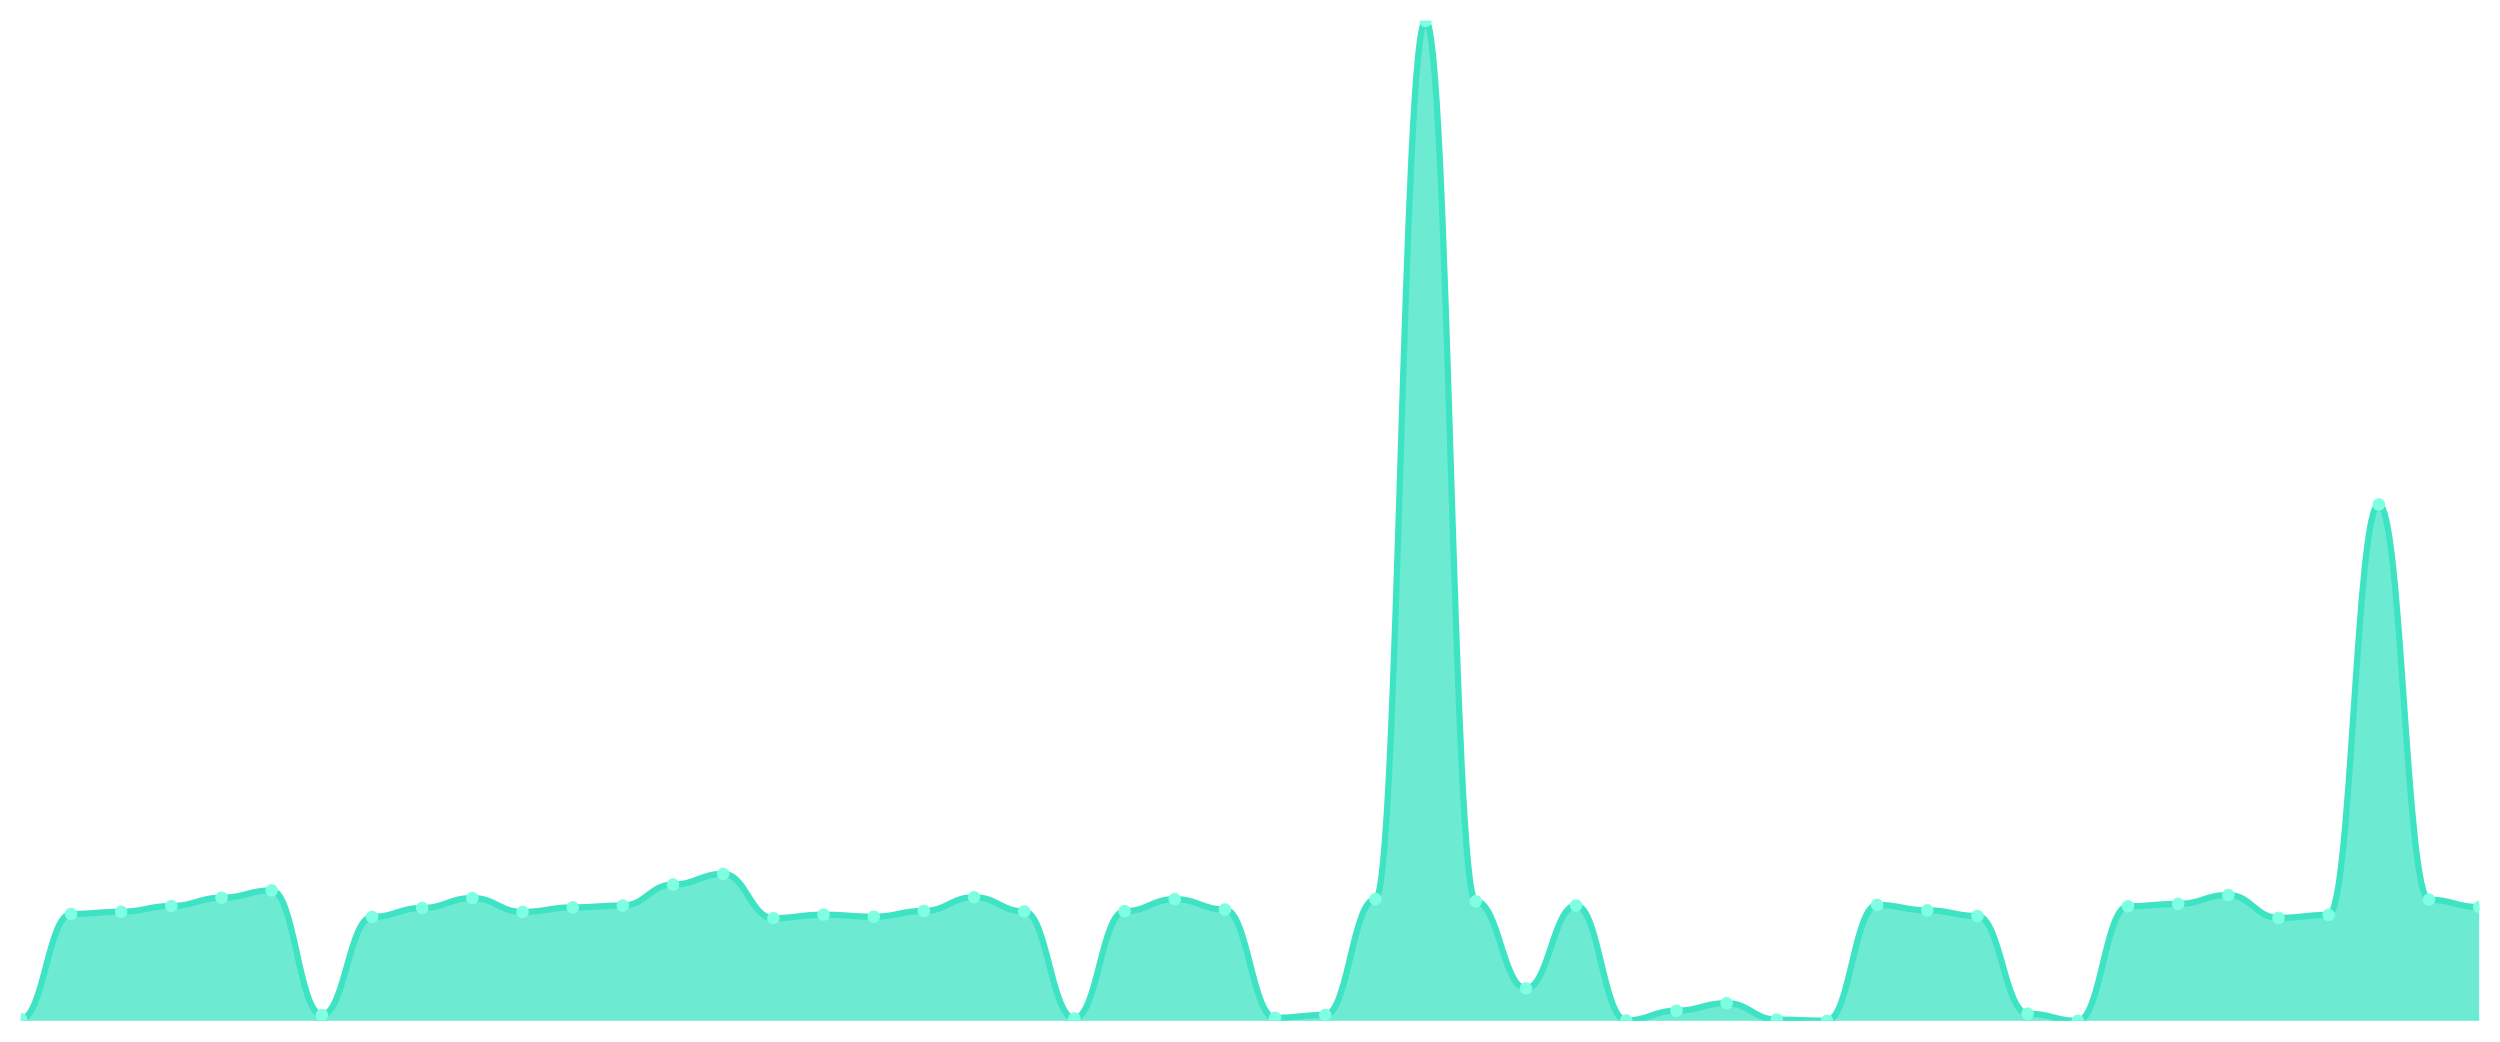
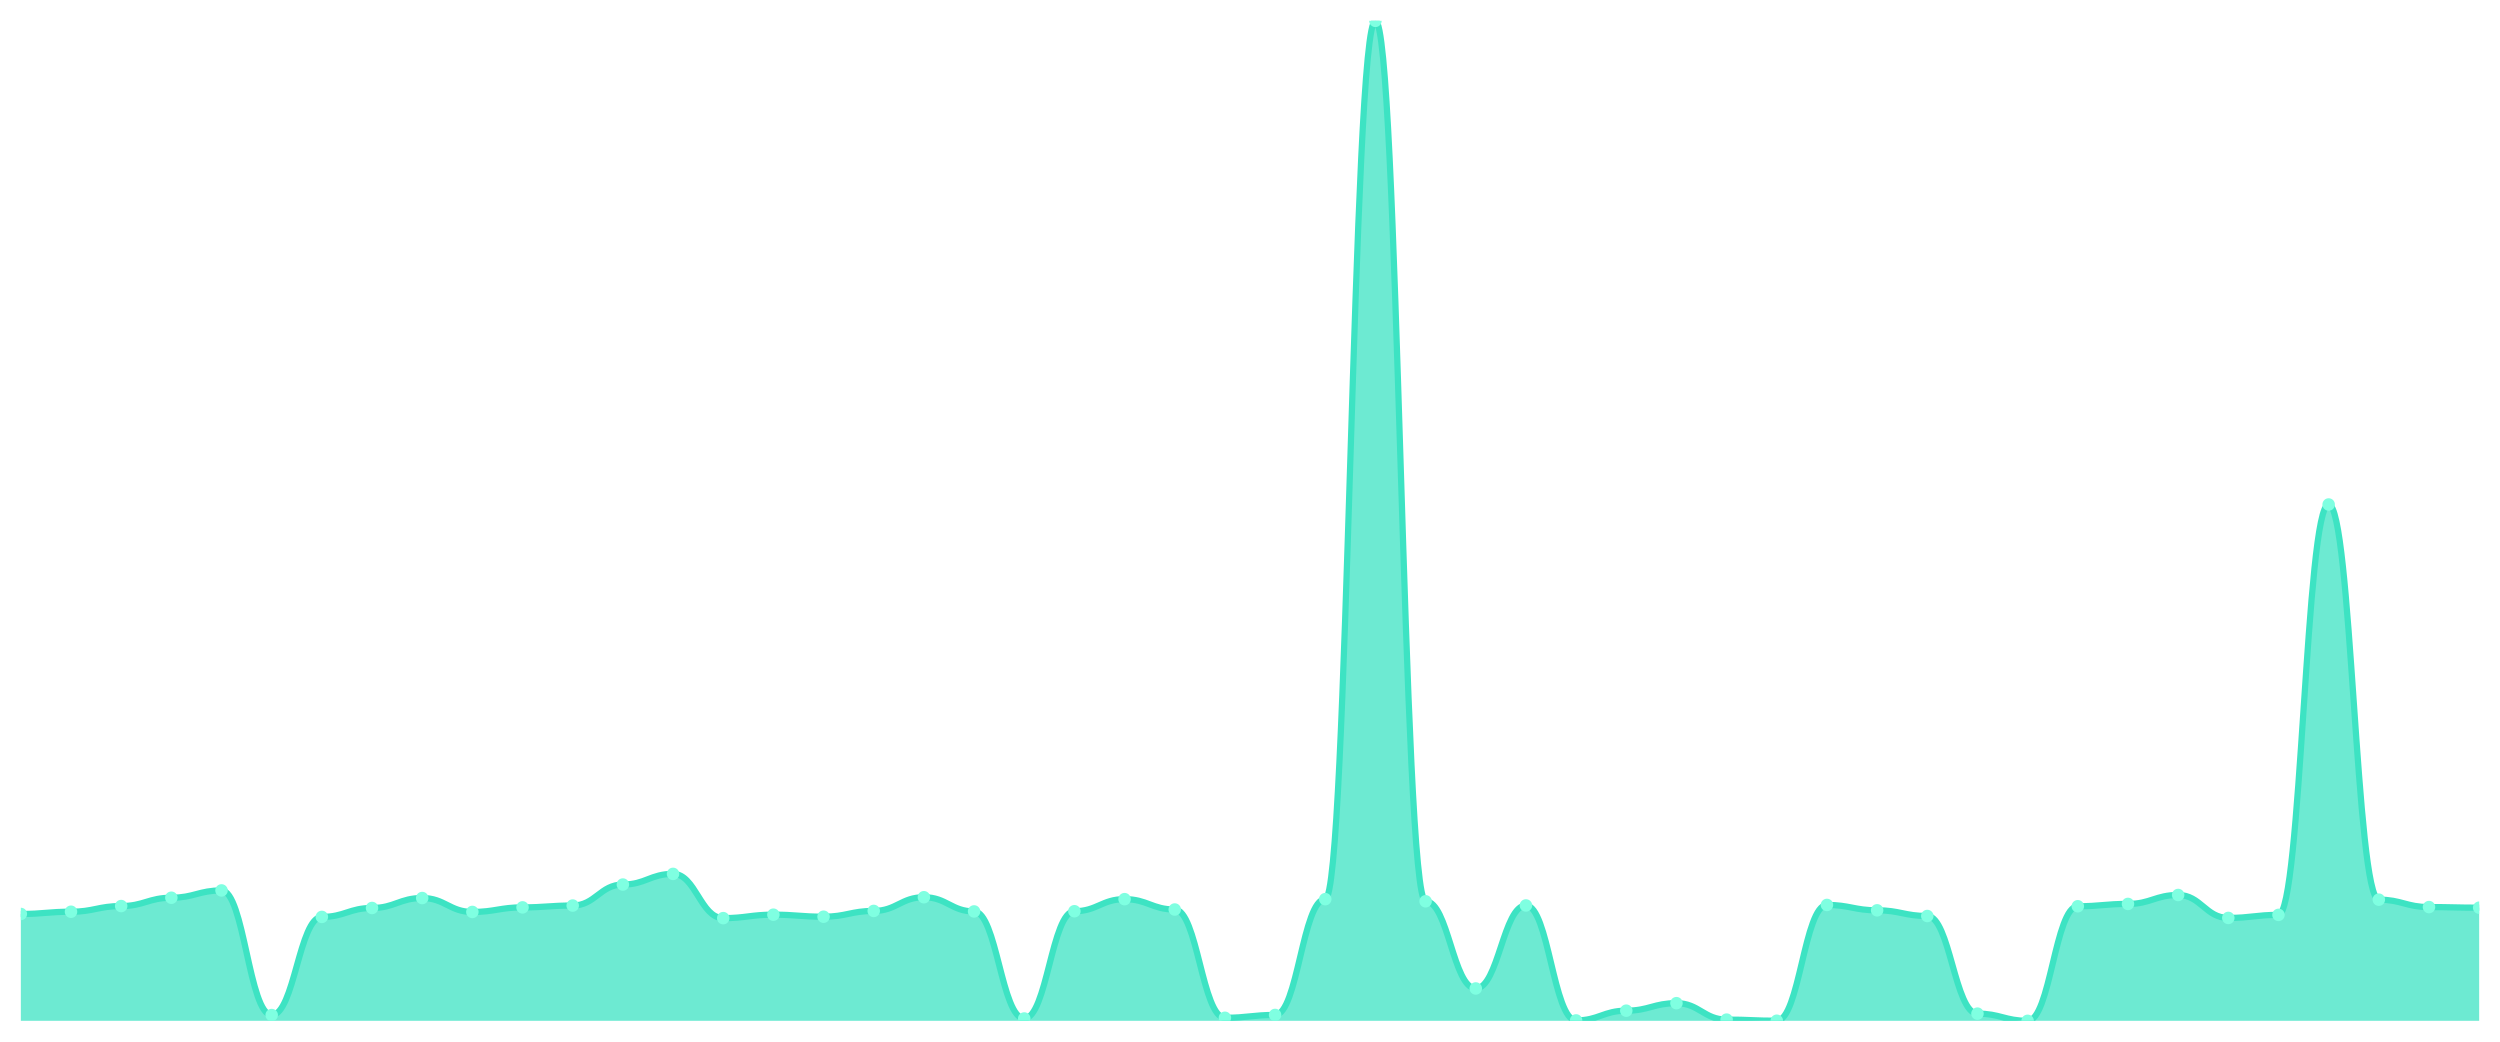
<svg xmlns="http://www.w3.org/2000/svg" viewBox="0 0 1200 500" width="1200" height="500">
  <defs>
    <clipPath id="c">
      <rect x="10" y="10" width="1180" height="480" />
    </clipPath>
  </defs>
  <rect width="1200" height="500" fill="none" />
  <g clip-path="url(#c)">
-     <path d="M 10,490 L 10,489.172 C 20.837,489.172 23.245,438.707 34.082,438.707 C 44.918,438.707 47.327,437.635 58.163,437.635 C 69,437.635 71.408,434.908 82.245,434.908 C 93.082,434.908 95.49,430.913 106.327,430.913 C 117.163,430.913 119.571,427.406 130.408,427.406 C 141.245,427.406 143.653,487.223 154.49,487.223 C 165.327,487.223 167.735,440.12 178.571,440.12 C 189.408,440.12 191.816,435.833 202.653,435.833 C 213.49,435.833 215.898,431.059 226.735,431.059 C 237.571,431.059 239.98,437.733 250.816,437.733 C 261.653,437.733 264.061,435.541 274.898,435.541 C 285.735,435.541 288.143,434.664 298.98,434.664 C 309.816,434.664 312.224,424.581 323.061,424.581 C 333.898,424.581 336.306,419.466 347.143,419.466 C 357.98,419.466 360.388,440.704 371.224,440.704 C 382.061,440.704 384.469,439.048 395.306,439.048 C 406.143,439.048 408.551,440.022 419.388,440.022 C 430.224,440.022 432.633,437.246 443.469,437.246 C 454.306,437.246 456.714,430.67 467.551,430.67 C 478.388,430.67 480.796,437.489 491.633,437.489 C 502.469,437.489 504.878,488.88 515.714,488.88 C 526.551,488.88 528.959,437.392 539.796,437.392 C 550.633,437.392 553.041,431.595 563.878,431.595 C 574.714,431.595 577.122,436.564 587.959,436.564 C 598.796,436.564 601.204,488.539 612.041,488.539 C 622.878,488.539 625.286,487.175 636.122,487.175 C 646.959,487.175 649.367,431.595 660.204,431.595 C 671.041,431.595 673.449,10 684.286,10 C 695.122,10 697.531,432.618 708.367,432.618 C 719.204,432.618 721.612,474.461 732.449,474.461 C 743.286,474.461 745.694,434.615 756.531,434.615 C 767.367,434.615 769.776,489.805 780.612,489.805 C 791.449,489.805 793.857,485.129 804.694,485.129 C 815.531,485.129 817.939,481.524 828.776,481.524 C 839.612,481.524 842.02,489.415 852.857,489.415 C 863.694,489.415 866.102,489.951 876.939,489.951 C 887.776,489.951 890.184,434.372 901.02,434.372 C 911.857,434.372 914.265,436.954 925.102,436.954 C 935.939,436.954 938.347,439.681 949.184,439.681 C 960.02,439.681 962.429,486.542 973.265,486.542 C 984.102,486.542 986.51,490 997.347,490 C 1008.184,490 1010.592,435.005 1021.429,435.005 C 1032.265,435.005 1034.673,433.885 1045.51,433.885 C 1056.347,433.885 1058.755,429.598 1069.592,429.598 C 1080.429,429.598 1082.837,440.607 1093.673,440.607 C 1104.51,440.607 1106.918,439.146 1117.755,439.146 C 1128.592,439.146 1131,242.157 1141.837,242.157 C 1152.673,242.157 1155.082,431.839 1165.918,431.839 C 1176.755,431.839 1179.163,435.395 1190,435.395 L 1190,490 Z" fill="rgba(61,227,195,0.75)" />
-     <path d="M 10,489.172 C 20.837,489.172 23.245,438.707 34.082,438.707 C 44.918,438.707 47.327,437.635 58.163,437.635 C 69,437.635 71.408,434.908 82.245,434.908 C 93.082,434.908 95.49,430.913 106.327,430.913 C 117.163,430.913 119.571,427.406 130.408,427.406 C 141.245,427.406 143.653,487.223 154.49,487.223 C 165.327,487.223 167.735,440.12 178.571,440.12 C 189.408,440.12 191.816,435.833 202.653,435.833 C 213.49,435.833 215.898,431.059 226.735,431.059 C 237.571,431.059 239.98,437.733 250.816,437.733 C 261.653,437.733 264.061,435.541 274.898,435.541 C 285.735,435.541 288.143,434.664 298.98,434.664 C 309.816,434.664 312.224,424.581 323.061,424.581 C 333.898,424.581 336.306,419.466 347.143,419.466 C 357.98,419.466 360.388,440.704 371.224,440.704 C 382.061,440.704 384.469,439.048 395.306,439.048 C 406.143,439.048 408.551,440.022 419.388,440.022 C 430.224,440.022 432.633,437.246 443.469,437.246 C 454.306,437.246 456.714,430.67 467.551,430.67 C 478.388,430.67 480.796,437.489 491.633,437.489 C 502.469,437.489 504.878,488.88 515.714,488.88 C 526.551,488.88 528.959,437.392 539.796,437.392 C 550.633,437.392 553.041,431.595 563.878,431.595 C 574.714,431.595 577.122,436.564 587.959,436.564 C 598.796,436.564 601.204,488.539 612.041,488.539 C 622.878,488.539 625.286,487.175 636.122,487.175 C 646.959,487.175 649.367,431.595 660.204,431.595 C 671.041,431.595 673.449,10 684.286,10 C 695.122,10 697.531,432.618 708.367,432.618 C 719.204,432.618 721.612,474.461 732.449,474.461 C 743.286,474.461 745.694,434.615 756.531,434.615 C 767.367,434.615 769.776,489.805 780.612,489.805 C 791.449,489.805 793.857,485.129 804.694,485.129 C 815.531,485.129 817.939,481.524 828.776,481.524 C 839.612,481.524 842.02,489.415 852.857,489.415 C 863.694,489.415 866.102,489.951 876.939,489.951 C 887.776,489.951 890.184,434.372 901.02,434.372 C 911.857,434.372 914.265,436.954 925.102,436.954 C 935.939,436.954 938.347,439.681 949.184,439.681 C 960.02,439.681 962.429,486.542 973.265,486.542 C 984.102,486.542 986.51,490 997.347,490 C 1008.184,490 1010.592,435.005 1021.429,435.005 C 1032.265,435.005 1034.673,433.885 1045.51,433.885 C 1056.347,433.885 1058.755,429.598 1069.592,429.598 C 1080.429,429.598 1082.837,440.607 1093.673,440.607 C 1104.51,440.607 1106.918,439.146 1117.755,439.146 C 1128.592,439.146 1131,242.157 1141.837,242.157 C 1152.673,242.157 1155.082,431.839 1165.918,431.839 C 1176.755,431.839 1179.163,435.395 1190,435.395" fill="none" stroke="#3de3c3" stroke-width="3" stroke-linecap="round" stroke-linejoin="round" />
-     <circle cx="10" cy="489.172" r="3" fill="#7fffe1" />
-     <circle cx="34.082" cy="438.707" r="3" fill="#7fffe1" />
-     <circle cx="58.163" cy="437.635" r="3" fill="#7fffe1" />
-     <circle cx="82.245" cy="434.908" r="3" fill="#7fffe1" />
-     <circle cx="106.327" cy="430.913" r="3" fill="#7fffe1" />
-     <circle cx="130.408" cy="427.406" r="3" fill="#7fffe1" />
-     <circle cx="154.49" cy="487.223" r="3" fill="#7fffe1" />
-     <circle cx="178.571" cy="440.12" r="3" fill="#7fffe1" />
-     <circle cx="202.653" cy="435.833" r="3" fill="#7fffe1" />
-     <circle cx="226.735" cy="431.059" r="3" fill="#7fffe1" />
-     <circle cx="250.816" cy="437.733" r="3" fill="#7fffe1" />
-     <circle cx="274.898" cy="435.541" r="3" fill="#7fffe1" />
-     <circle cx="298.98" cy="434.664" r="3" fill="#7fffe1" />
-     <circle cx="323.061" cy="424.581" r="3" fill="#7fffe1" />
-     <circle cx="347.143" cy="419.466" r="3" fill="#7fffe1" />
-     <circle cx="371.224" cy="440.704" r="3" fill="#7fffe1" />
-     <circle cx="395.306" cy="439.048" r="3" fill="#7fffe1" />
-     <circle cx="419.388" cy="440.022" r="3" fill="#7fffe1" />
-     <circle cx="443.469" cy="437.246" r="3" fill="#7fffe1" />
-     <circle cx="467.551" cy="430.67" r="3" fill="#7fffe1" />
-     <circle cx="491.633" cy="437.489" r="3" fill="#7fffe1" />
-     <circle cx="515.714" cy="488.88" r="3" fill="#7fffe1" />
-     <circle cx="539.796" cy="437.392" r="3" fill="#7fffe1" />
-     <circle cx="563.878" cy="431.595" r="3" fill="#7fffe1" />
-     <circle cx="587.959" cy="436.564" r="3" fill="#7fffe1" />
-     <circle cx="612.041" cy="488.539" r="3" fill="#7fffe1" />
-     <circle cx="636.122" cy="487.175" r="3" fill="#7fffe1" />
-     <circle cx="660.204" cy="431.595" r="3" fill="#7fffe1" />
-     <circle cx="684.286" cy="10" r="3" fill="#7fffe1" />
-     <circle cx="708.367" cy="432.618" r="3" fill="#7fffe1" />
-     <circle cx="732.449" cy="474.461" r="3" fill="#7fffe1" />
-     <circle cx="756.531" cy="434.615" r="3" fill="#7fffe1" />
-     <circle cx="780.612" cy="489.805" r="3" fill="#7fffe1" />
-     <circle cx="804.694" cy="485.129" r="3" fill="#7fffe1" />
-     <circle cx="828.776" cy="481.524" r="3" fill="#7fffe1" />
-     <circle cx="852.857" cy="489.415" r="3" fill="#7fffe1" />
-     <circle cx="876.939" cy="489.951" r="3" fill="#7fffe1" />
-     <circle cx="901.02" cy="434.372" r="3" fill="#7fffe1" />
-     <circle cx="925.102" cy="436.954" r="3" fill="#7fffe1" />
-     <circle cx="949.184" cy="439.681" r="3" fill="#7fffe1" />
-     <circle cx="973.265" cy="486.542" r="3" fill="#7fffe1" />
-     <circle cx="997.347" cy="490" r="3" fill="#7fffe1" />
-     <circle cx="1021.429" cy="435.005" r="3" fill="#7fffe1" />
-     <circle cx="1045.51" cy="433.885" r="3" fill="#7fffe1" />
-     <circle cx="1069.592" cy="429.598" r="3" fill="#7fffe1" />
-     <circle cx="1093.673" cy="440.607" r="3" fill="#7fffe1" />
-     <circle cx="1117.755" cy="439.146" r="3" fill="#7fffe1" />
-     <circle cx="1141.837" cy="242.157" r="3" fill="#7fffe1" />
-     <circle cx="1165.918" cy="431.839" r="3" fill="#7fffe1" />
-     <circle cx="1190" cy="435.395" r="3" fill="#7fffe1" />
+     <path d="M 10,490 L 10,438.707 C 20.837,438.707 23.245,437.635 34.082,437.635 C 44.918,437.635 47.327,434.908 58.163,434.908 C 69,434.908 71.408,430.913 82.245,430.913 C 93.082,430.913 95.49,427.406 106.327,427.406 C 117.163,427.406 119.571,487.223 130.408,487.223 C 141.245,487.223 143.653,440.12 154.49,440.12 C 165.327,440.12 167.735,435.833 178.571,435.833 C 189.408,435.833 191.816,431.059 202.653,431.059 C 213.49,431.059 215.898,437.733 226.735,437.733 C 237.571,437.733 239.98,435.541 250.816,435.541 C 261.653,435.541 264.061,434.664 274.898,434.664 C 285.735,434.664 288.143,424.581 298.98,424.581 C 309.816,424.581 312.224,419.466 323.061,419.466 C 333.898,419.466 336.306,440.704 347.143,440.704 C 357.98,440.704 360.388,439.048 371.224,439.048 C 382.061,439.048 384.469,440.022 395.306,440.022 C 406.143,440.022 408.551,437.246 419.388,437.246 C 430.224,437.246 432.633,430.67 443.469,430.67 C 454.306,430.67 456.714,437.489 467.551,437.489 C 478.388,437.489 480.796,488.88 491.633,488.88 C 502.469,488.88 504.878,437.392 515.714,437.392 C 526.551,437.392 528.959,431.595 539.796,431.595 C 550.633,431.595 553.041,436.564 563.878,436.564 C 574.714,436.564 577.122,488.539 587.959,488.539 C 598.796,488.539 601.204,487.175 612.041,487.175 C 622.878,487.175 625.286,431.595 636.122,431.595 C 646.959,431.595 649.367,10 660.204,10 C 671.041,10 673.449,432.618 684.286,432.618 C 695.122,432.618 697.531,474.461 708.367,474.461 C 719.204,474.461 721.612,434.615 732.449,434.615 C 743.286,434.615 745.694,489.805 756.531,489.805 C 767.367,489.805 769.776,485.129 780.612,485.129 C 791.449,485.129 793.857,481.524 804.694,481.524 C 815.531,481.524 817.939,489.415 828.776,489.415 C 839.612,489.415 842.02,489.951 852.857,489.951 C 863.694,489.951 866.102,434.372 876.939,434.372 C 887.776,434.372 890.184,436.954 901.02,436.954 C 911.857,436.954 914.265,439.681 925.102,439.681 C 935.939,439.681 938.347,486.542 949.184,486.542 C 960.02,486.542 962.429,490 973.265,490 C 984.102,490 986.51,435.005 997.347,435.005 C 1008.184,435.005 1010.592,433.885 1021.429,433.885 C 1032.265,433.885 1034.673,429.598 1045.51,429.598 C 1056.347,429.598 1058.755,440.607 1069.592,440.607 C 1080.429,440.607 1082.837,439.146 1093.673,439.146 C 1104.51,439.146 1106.918,242.157 1117.755,242.157 C 1128.592,242.157 1131,431.839 1141.837,431.839 C 1152.673,431.839 1155.082,435.395 1165.918,435.395 C 1176.755,435.395 1179.163,435.687 1190,435.687 L 1190,490 Z" fill="rgba(61,227,195,0.75)" />
+     <path d="M 10,438.707 C 20.837,438.707 23.245,437.635 34.082,437.635 C 44.918,437.635 47.327,434.908 58.163,434.908 C 69,434.908 71.408,430.913 82.245,430.913 C 93.082,430.913 95.49,427.406 106.327,427.406 C 117.163,427.406 119.571,487.223 130.408,487.223 C 141.245,487.223 143.653,440.12 154.49,440.12 C 165.327,440.12 167.735,435.833 178.571,435.833 C 189.408,435.833 191.816,431.059 202.653,431.059 C 213.49,431.059 215.898,437.733 226.735,437.733 C 237.571,437.733 239.98,435.541 250.816,435.541 C 261.653,435.541 264.061,434.664 274.898,434.664 C 285.735,434.664 288.143,424.581 298.98,424.581 C 309.816,424.581 312.224,419.466 323.061,419.466 C 333.898,419.466 336.306,440.704 347.143,440.704 C 357.98,440.704 360.388,439.048 371.224,439.048 C 382.061,439.048 384.469,440.022 395.306,440.022 C 406.143,440.022 408.551,437.246 419.388,437.246 C 430.224,437.246 432.633,430.67 443.469,430.67 C 454.306,430.67 456.714,437.489 467.551,437.489 C 478.388,437.489 480.796,488.88 491.633,488.88 C 502.469,488.88 504.878,437.392 515.714,437.392 C 526.551,437.392 528.959,431.595 539.796,431.595 C 550.633,431.595 553.041,436.564 563.878,436.564 C 574.714,436.564 577.122,488.539 587.959,488.539 C 598.796,488.539 601.204,487.175 612.041,487.175 C 622.878,487.175 625.286,431.595 636.122,431.595 C 646.959,431.595 649.367,10 660.204,10 C 671.041,10 673.449,432.618 684.286,432.618 C 695.122,432.618 697.531,474.461 708.367,474.461 C 719.204,474.461 721.612,434.615 732.449,434.615 C 743.286,434.615 745.694,489.805 756.531,489.805 C 767.367,489.805 769.776,485.129 780.612,485.129 C 791.449,485.129 793.857,481.524 804.694,481.524 C 815.531,481.524 817.939,489.415 828.776,489.415 C 839.612,489.415 842.02,489.951 852.857,489.951 C 863.694,489.951 866.102,434.372 876.939,434.372 C 887.776,434.372 890.184,436.954 901.02,436.954 C 911.857,436.954 914.265,439.681 925.102,439.681 C 935.939,439.681 938.347,486.542 949.184,486.542 C 960.02,486.542 962.429,490 973.265,490 C 984.102,490 986.51,435.005 997.347,435.005 C 1008.184,435.005 1010.592,433.885 1021.429,433.885 C 1032.265,433.885 1034.673,429.598 1045.51,429.598 C 1056.347,429.598 1058.755,440.607 1069.592,440.607 C 1080.429,440.607 1082.837,439.146 1093.673,439.146 C 1104.51,439.146 1106.918,242.157 1117.755,242.157 C 1128.592,242.157 1131,431.839 1141.837,431.839 C 1152.673,431.839 1155.082,435.395 1165.918,435.395 C 1176.755,435.395 1179.163,435.687 1190,435.687" fill="none" stroke="#3de3c3" stroke-width="3" stroke-linecap="round" stroke-linejoin="round" />
+     <circle cx="10" cy="438.707" r="3" fill="#7fffe1" />
+     <circle cx="34.082" cy="437.635" r="3" fill="#7fffe1" />
+     <circle cx="58.163" cy="434.908" r="3" fill="#7fffe1" />
+     <circle cx="82.245" cy="430.913" r="3" fill="#7fffe1" />
+     <circle cx="106.327" cy="427.406" r="3" fill="#7fffe1" />
+     <circle cx="130.408" cy="487.223" r="3" fill="#7fffe1" />
+     <circle cx="154.49" cy="440.12" r="3" fill="#7fffe1" />
+     <circle cx="178.571" cy="435.833" r="3" fill="#7fffe1" />
+     <circle cx="202.653" cy="431.059" r="3" fill="#7fffe1" />
+     <circle cx="226.735" cy="437.733" r="3" fill="#7fffe1" />
+     <circle cx="250.816" cy="435.541" r="3" fill="#7fffe1" />
+     <circle cx="274.898" cy="434.664" r="3" fill="#7fffe1" />
+     <circle cx="298.98" cy="424.581" r="3" fill="#7fffe1" />
+     <circle cx="323.061" cy="419.466" r="3" fill="#7fffe1" />
+     <circle cx="347.143" cy="440.704" r="3" fill="#7fffe1" />
+     <circle cx="371.224" cy="439.048" r="3" fill="#7fffe1" />
+     <circle cx="395.306" cy="440.022" r="3" fill="#7fffe1" />
+     <circle cx="419.388" cy="437.246" r="3" fill="#7fffe1" />
+     <circle cx="443.469" cy="430.67" r="3" fill="#7fffe1" />
+     <circle cx="467.551" cy="437.489" r="3" fill="#7fffe1" />
+     <circle cx="491.633" cy="488.88" r="3" fill="#7fffe1" />
+     <circle cx="515.714" cy="437.392" r="3" fill="#7fffe1" />
+     <circle cx="539.796" cy="431.595" r="3" fill="#7fffe1" />
+     <circle cx="563.878" cy="436.564" r="3" fill="#7fffe1" />
+     <circle cx="587.959" cy="488.539" r="3" fill="#7fffe1" />
+     <circle cx="612.041" cy="487.175" r="3" fill="#7fffe1" />
+     <circle cx="636.122" cy="431.595" r="3" fill="#7fffe1" />
+     <circle cx="660.204" cy="10" r="3" fill="#7fffe1" />
+     <circle cx="684.286" cy="432.618" r="3" fill="#7fffe1" />
+     <circle cx="708.367" cy="474.461" r="3" fill="#7fffe1" />
+     <circle cx="732.449" cy="434.615" r="3" fill="#7fffe1" />
+     <circle cx="756.531" cy="489.805" r="3" fill="#7fffe1" />
+     <circle cx="780.612" cy="485.129" r="3" fill="#7fffe1" />
+     <circle cx="804.694" cy="481.524" r="3" fill="#7fffe1" />
+     <circle cx="828.776" cy="489.415" r="3" fill="#7fffe1" />
+     <circle cx="852.857" cy="489.951" r="3" fill="#7fffe1" />
+     <circle cx="876.939" cy="434.372" r="3" fill="#7fffe1" />
+     <circle cx="901.02" cy="436.954" r="3" fill="#7fffe1" />
+     <circle cx="925.102" cy="439.681" r="3" fill="#7fffe1" />
+     <circle cx="949.184" cy="486.542" r="3" fill="#7fffe1" />
+     <circle cx="973.265" cy="490" r="3" fill="#7fffe1" />
+     <circle cx="997.347" cy="435.005" r="3" fill="#7fffe1" />
+     <circle cx="1021.429" cy="433.885" r="3" fill="#7fffe1" />
+     <circle cx="1045.51" cy="429.598" r="3" fill="#7fffe1" />
+     <circle cx="1069.592" cy="440.607" r="3" fill="#7fffe1" />
+     <circle cx="1093.673" cy="439.146" r="3" fill="#7fffe1" />
+     <circle cx="1117.755" cy="242.157" r="3" fill="#7fffe1" />
+     <circle cx="1141.837" cy="431.839" r="3" fill="#7fffe1" />
+     <circle cx="1165.918" cy="435.395" r="3" fill="#7fffe1" />
+     <circle cx="1190" cy="435.687" r="3" fill="#7fffe1" />
  </g>
</svg>
